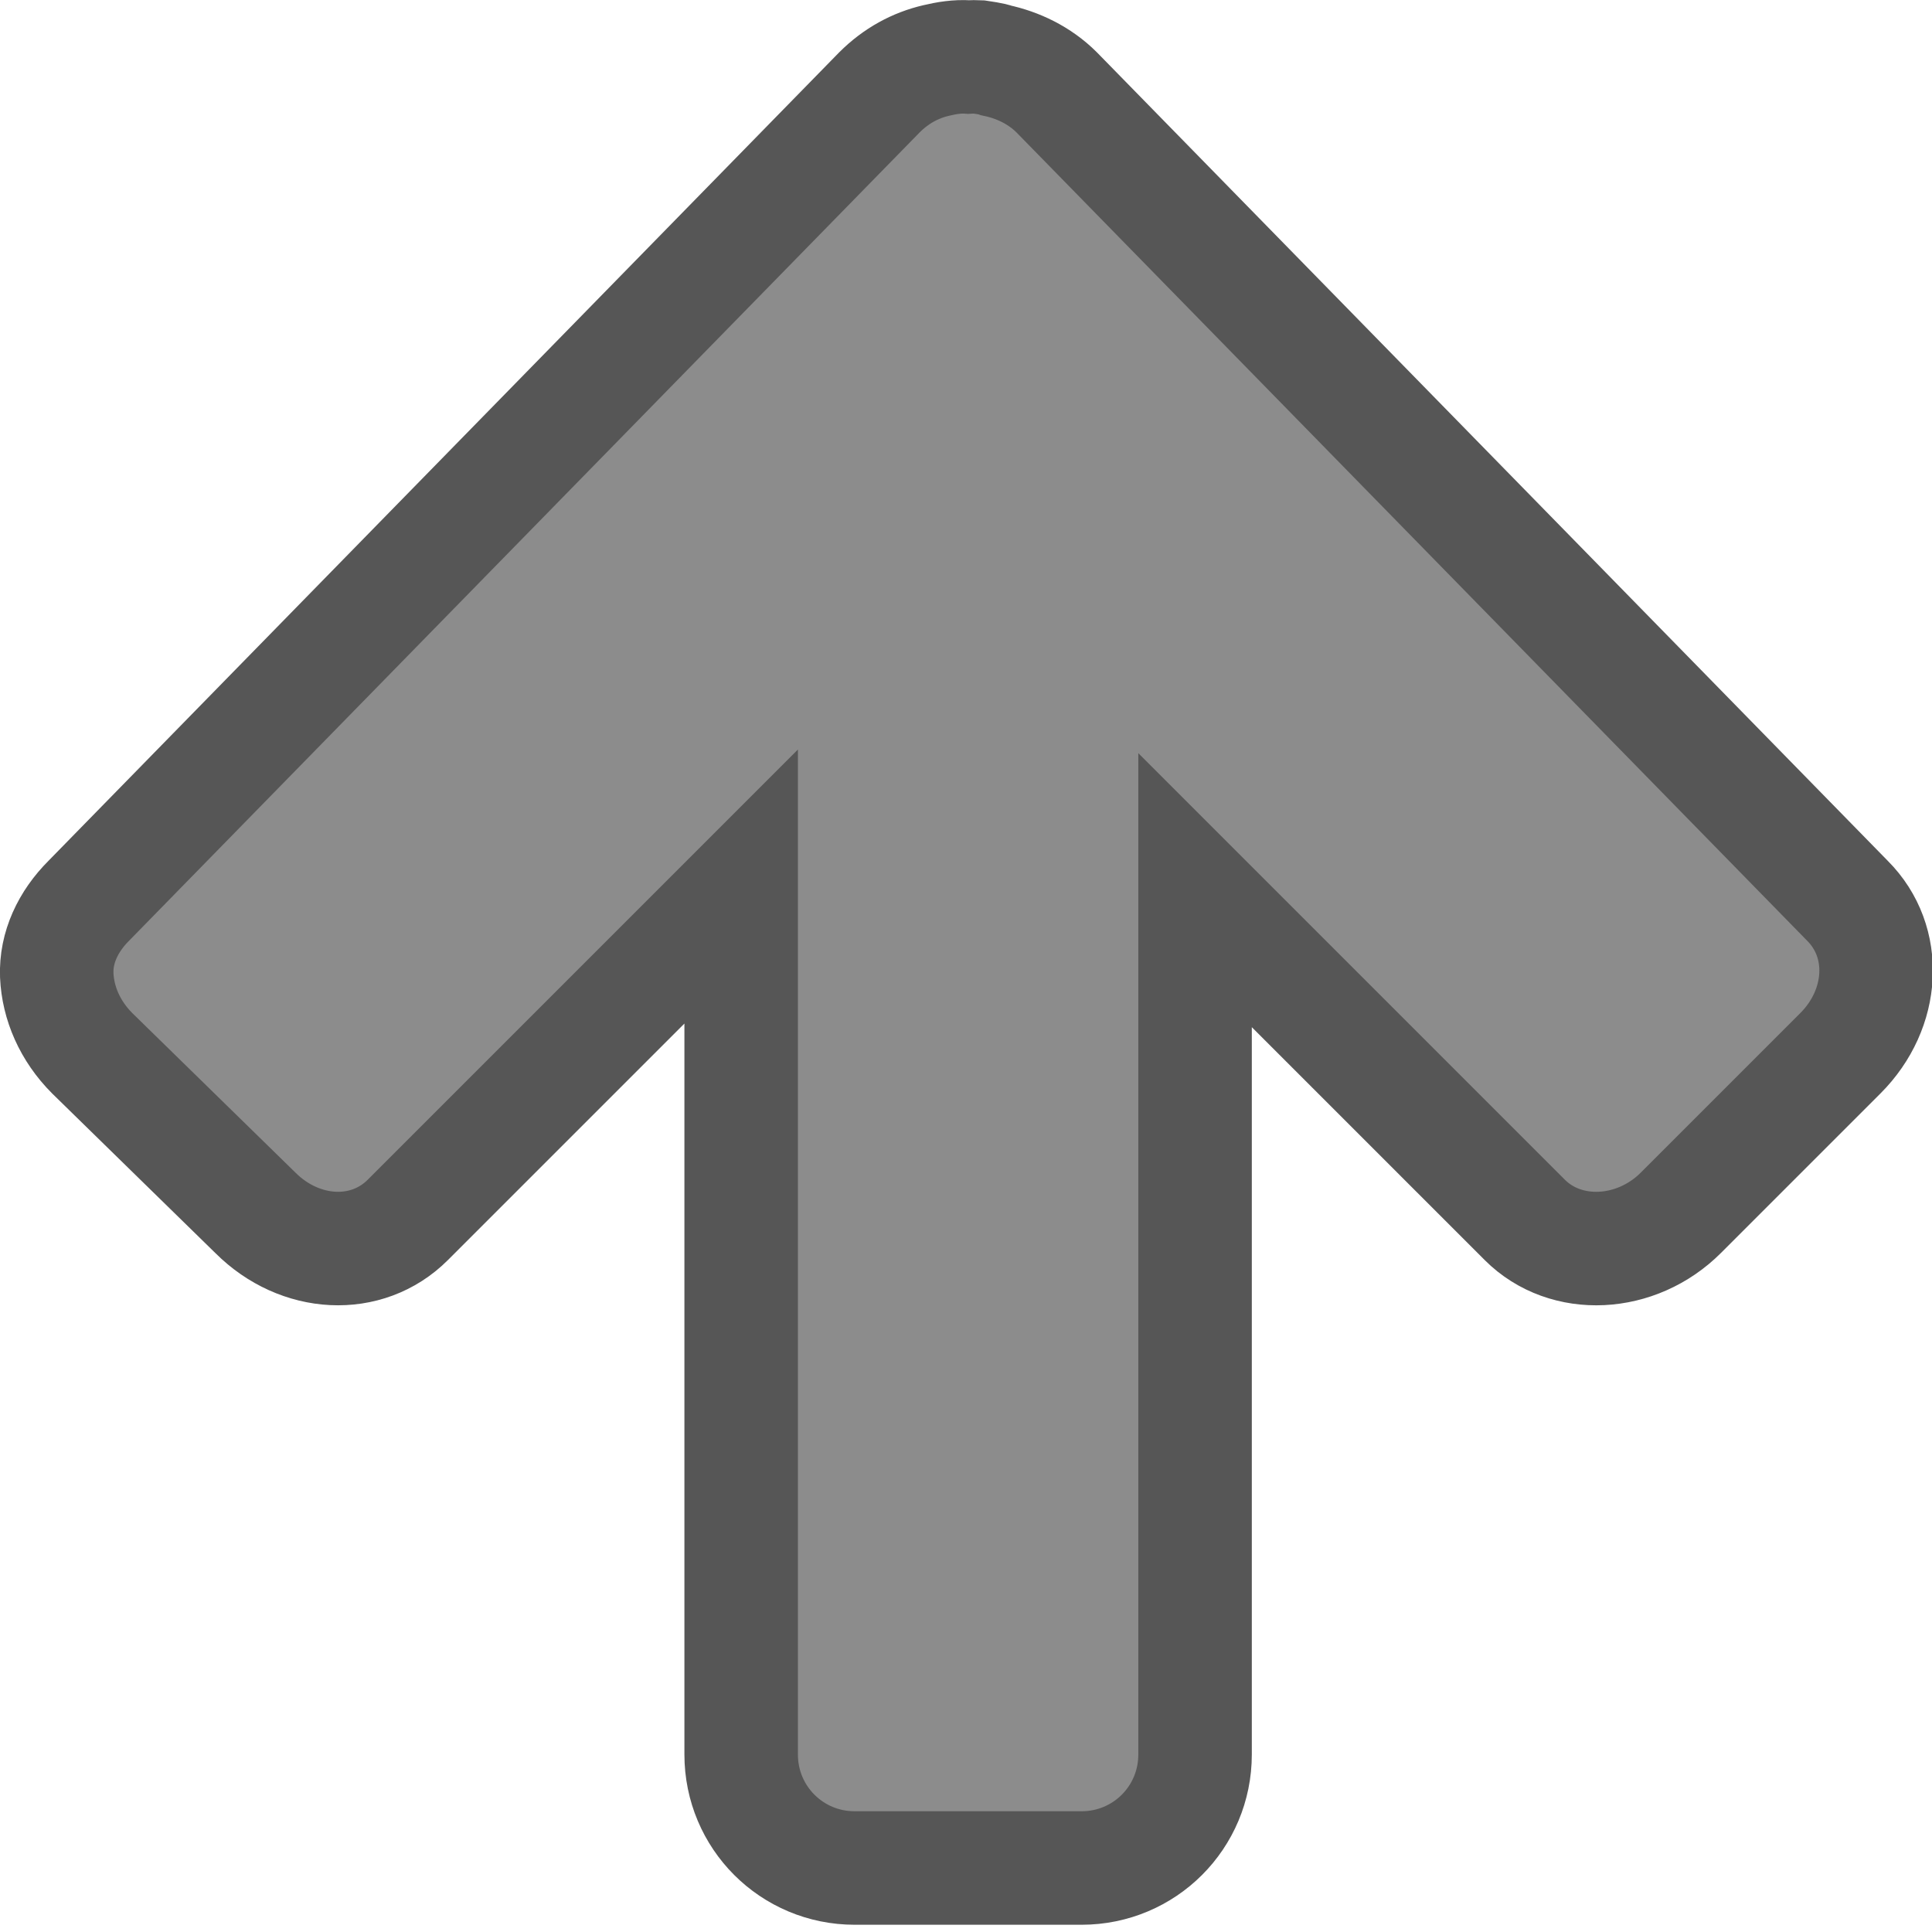
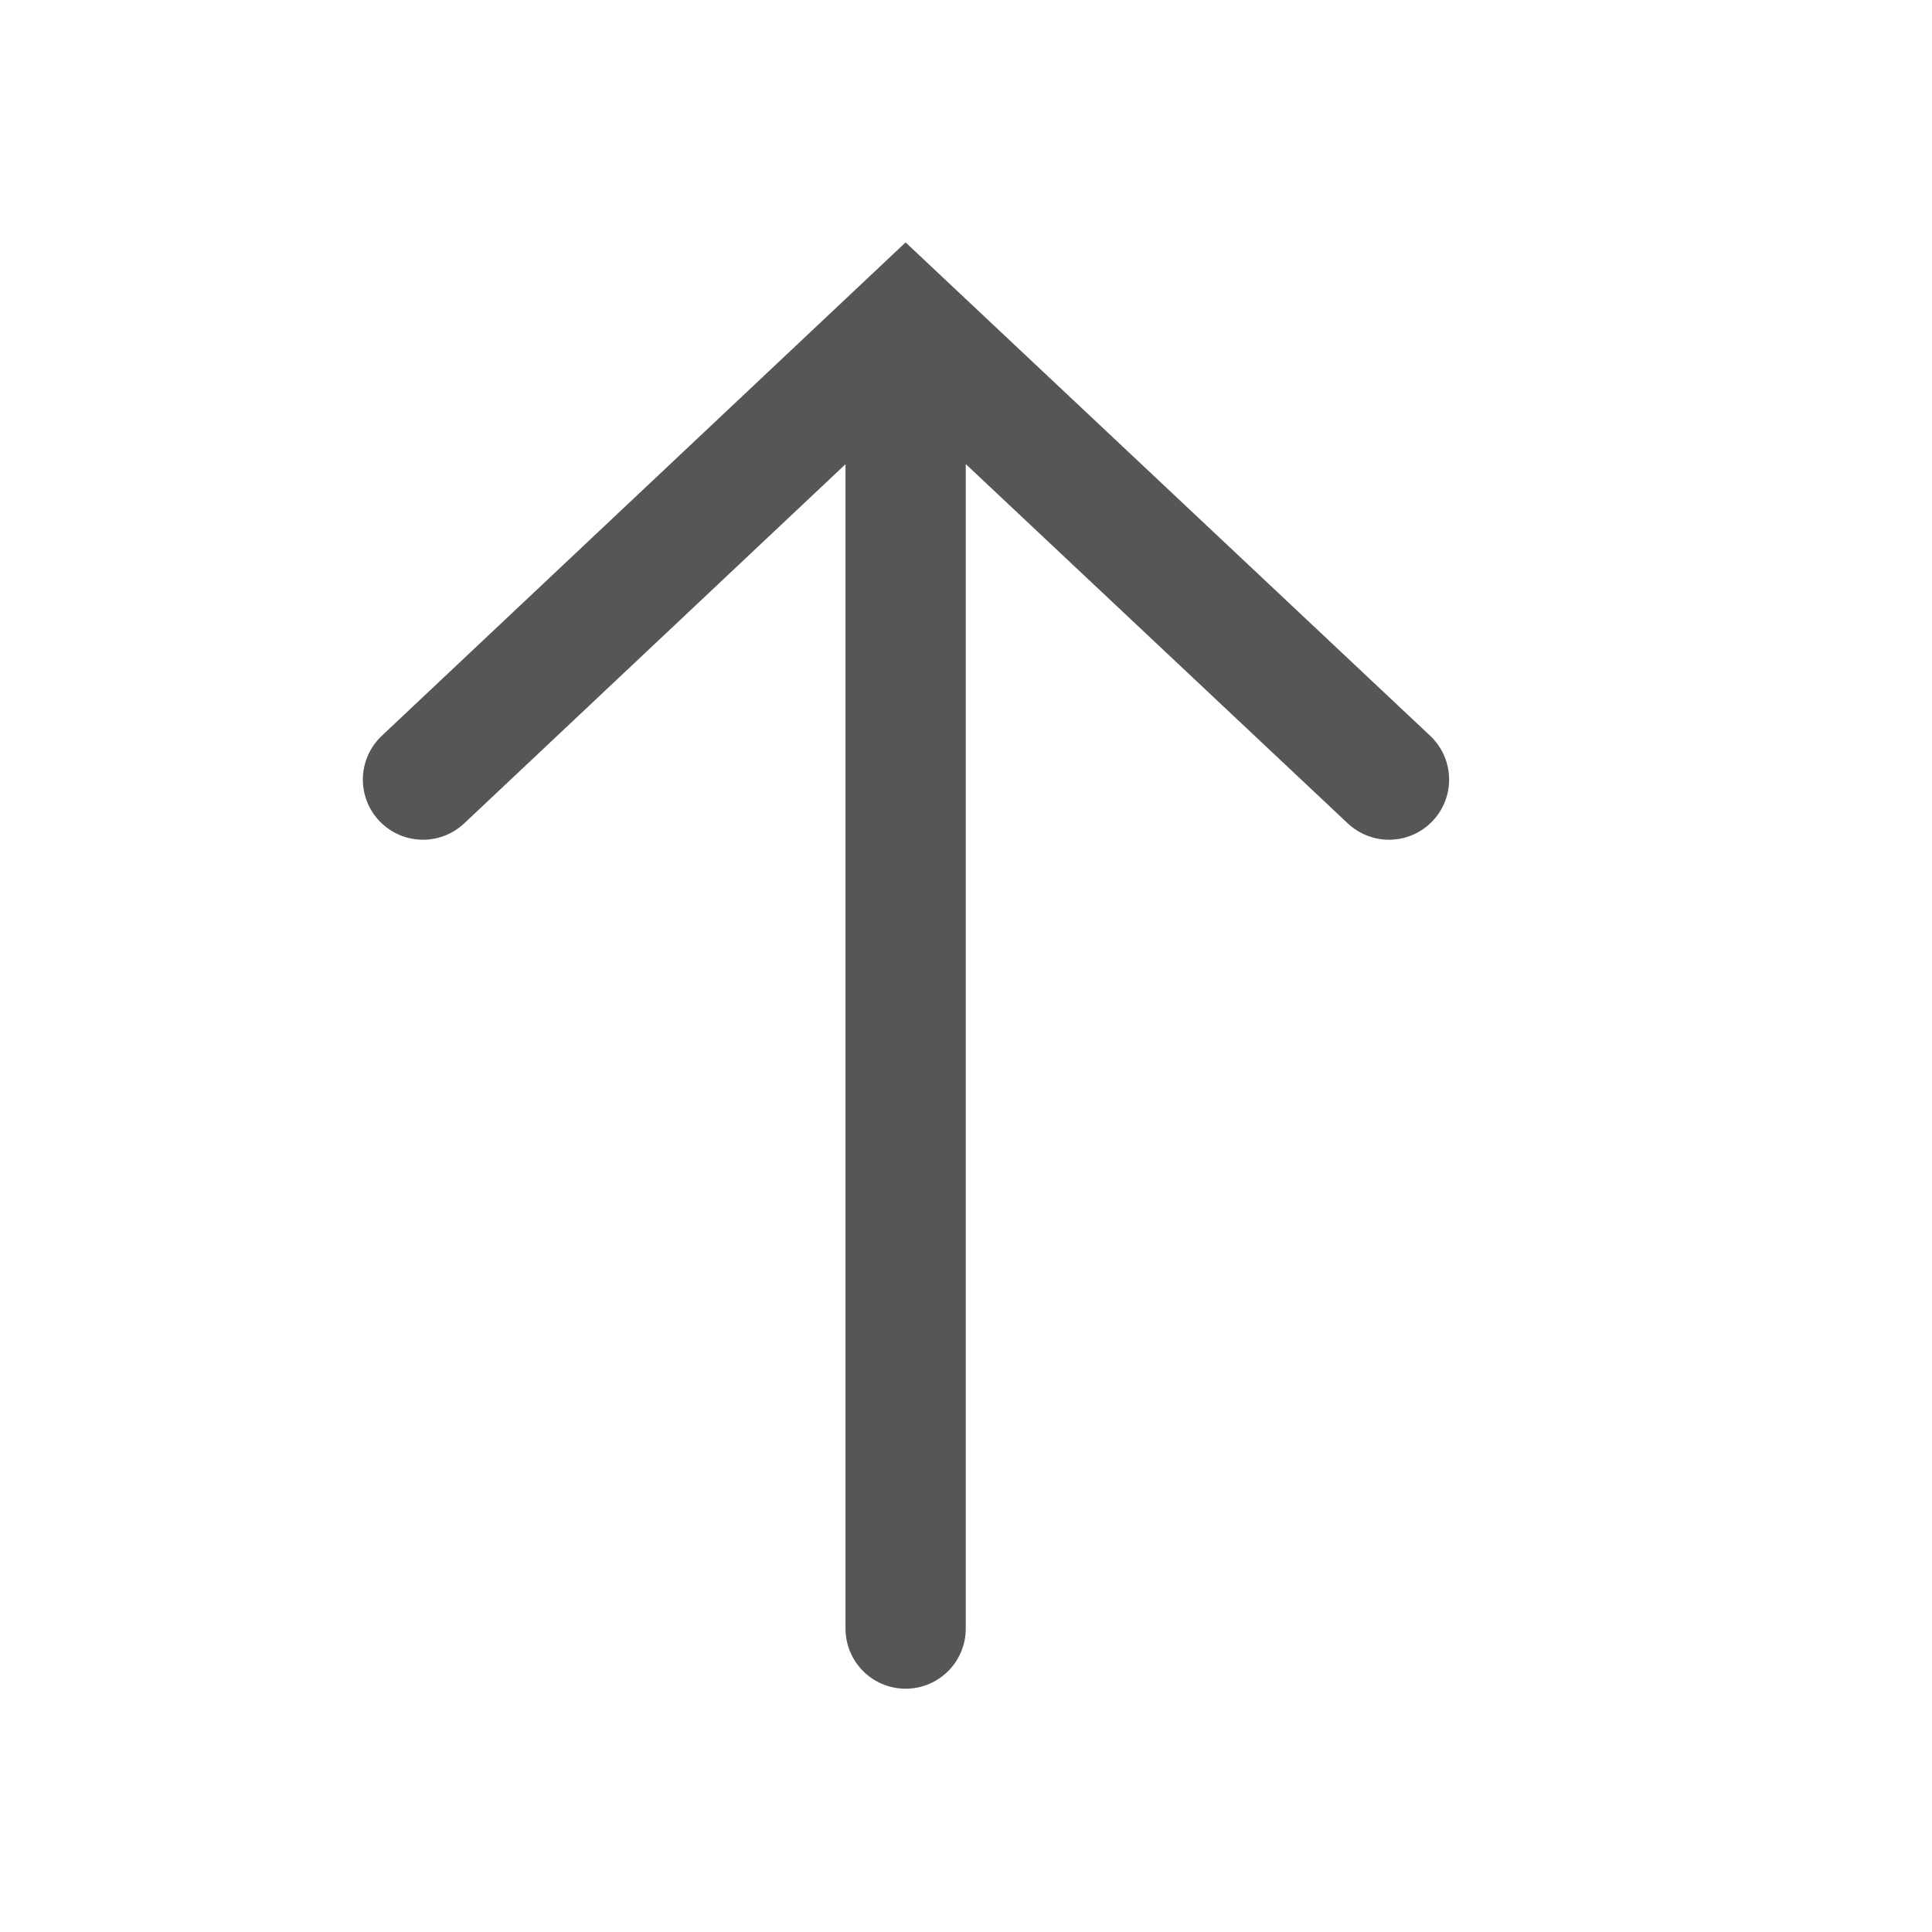
<svg xmlns="http://www.w3.org/2000/svg" viewBox="0 0 16 16" id="svg2" version="1.1">
-   <defs id="defs8" />
-   <path d="M 0.47,8.077 C 0.461,7.846 0.565,7.63 0.735,7.46 L 7.283,0.765 c 0.138,-0.138 0.298,-0.224 0.47,-0.264 0.088,-0.021 0.176,-0.035 0.264,-0.029 0.028,-0.002 0.059,-0.001 0.088,0 0.052,0.009 0.098,0.011 0.147,0.029 0.177,0.038 0.357,0.122 0.499,0.264 L 15.3,7.46 c 0.34,0.34 0.309,0.895 -0.059,1.263 l -1.321,1.321 c -0.368,0.368 -0.952,0.399 -1.292,0.059 l -2.731,-2.731 2e-6,7.158 c 1e-7,0.521 -0.419,0.94 -0.94,0.94 l -1.879,0 c -0.521,0 -0.94,-0.419 -0.94,-0.94 l 0,-7.188 -2.76,2.76 C 3.038,10.443 2.483,10.412 2.115,10.044 L 0.764,8.723 C 0.58,8.539 0.48,8.308 0.47,8.077 Z" id="rect3811-1" style="color:#000000;display:inline;overflow:visible;visibility:visible;opacity:1;fill:#8c8c8c;fill-opacity:1;fill-rule:nonzero;stroke:#565656;stroke-width:0.94;stroke-opacity:1;marker:none;enable-background:accumulate;stroke-miterlimit:4;stroke-dasharray:none" />
+   <defs id="defs10" />
+   <g transform="matrix(0,-1,-1,0,15.50003,15.99029)" id="g4165-3">
+     <path style="fill:#565656;fill-opacity:1;fill-rule:evenodd;stroke:#565656;stroke-width:0.996px;stroke-linecap:round;stroke-linejoin:round;stroke-opacity:1" d="M 2.503,8 12.824,8" id="path4140-6-6" />
+     <path style="fill:none;fill-rule:evenodd;stroke:#565656;stroke-width:0.996px;stroke-linecap:round;stroke-linejoin:miter;stroke-opacity:1" d="M 9.534,3.997 13.299,8 9.534,11.997" id="path4142-7-7" />
+   </g>
</svg>
